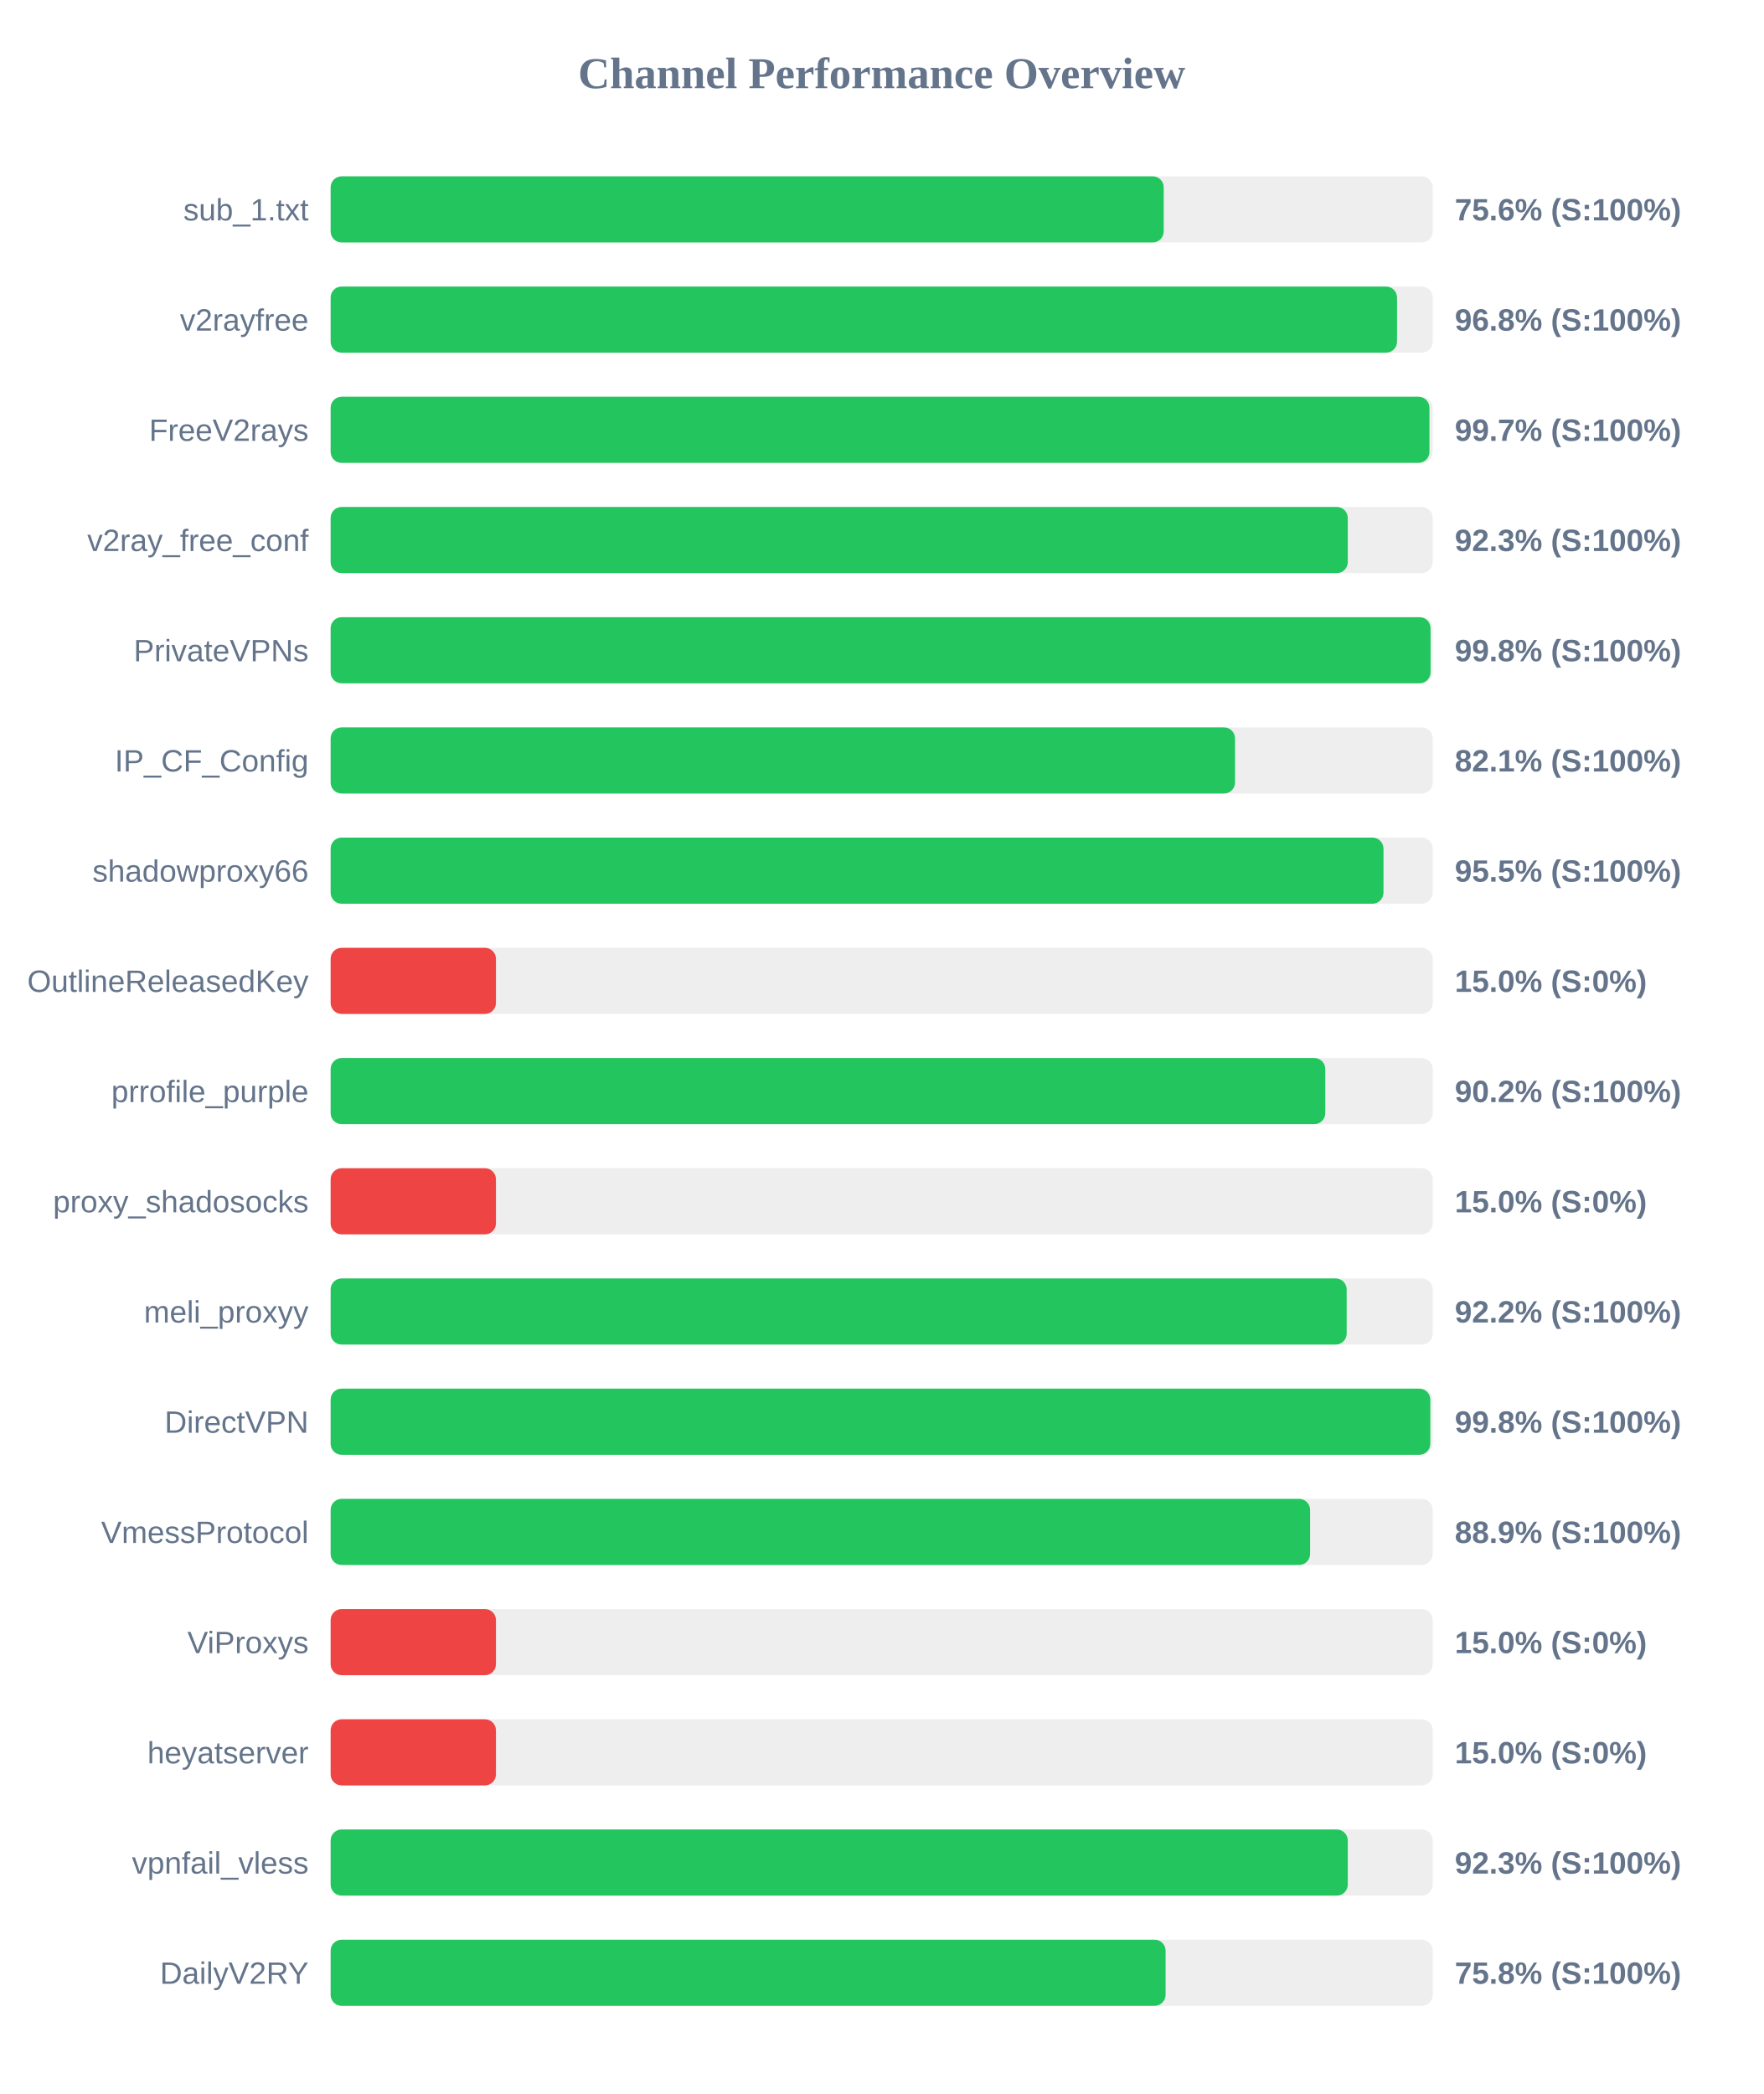
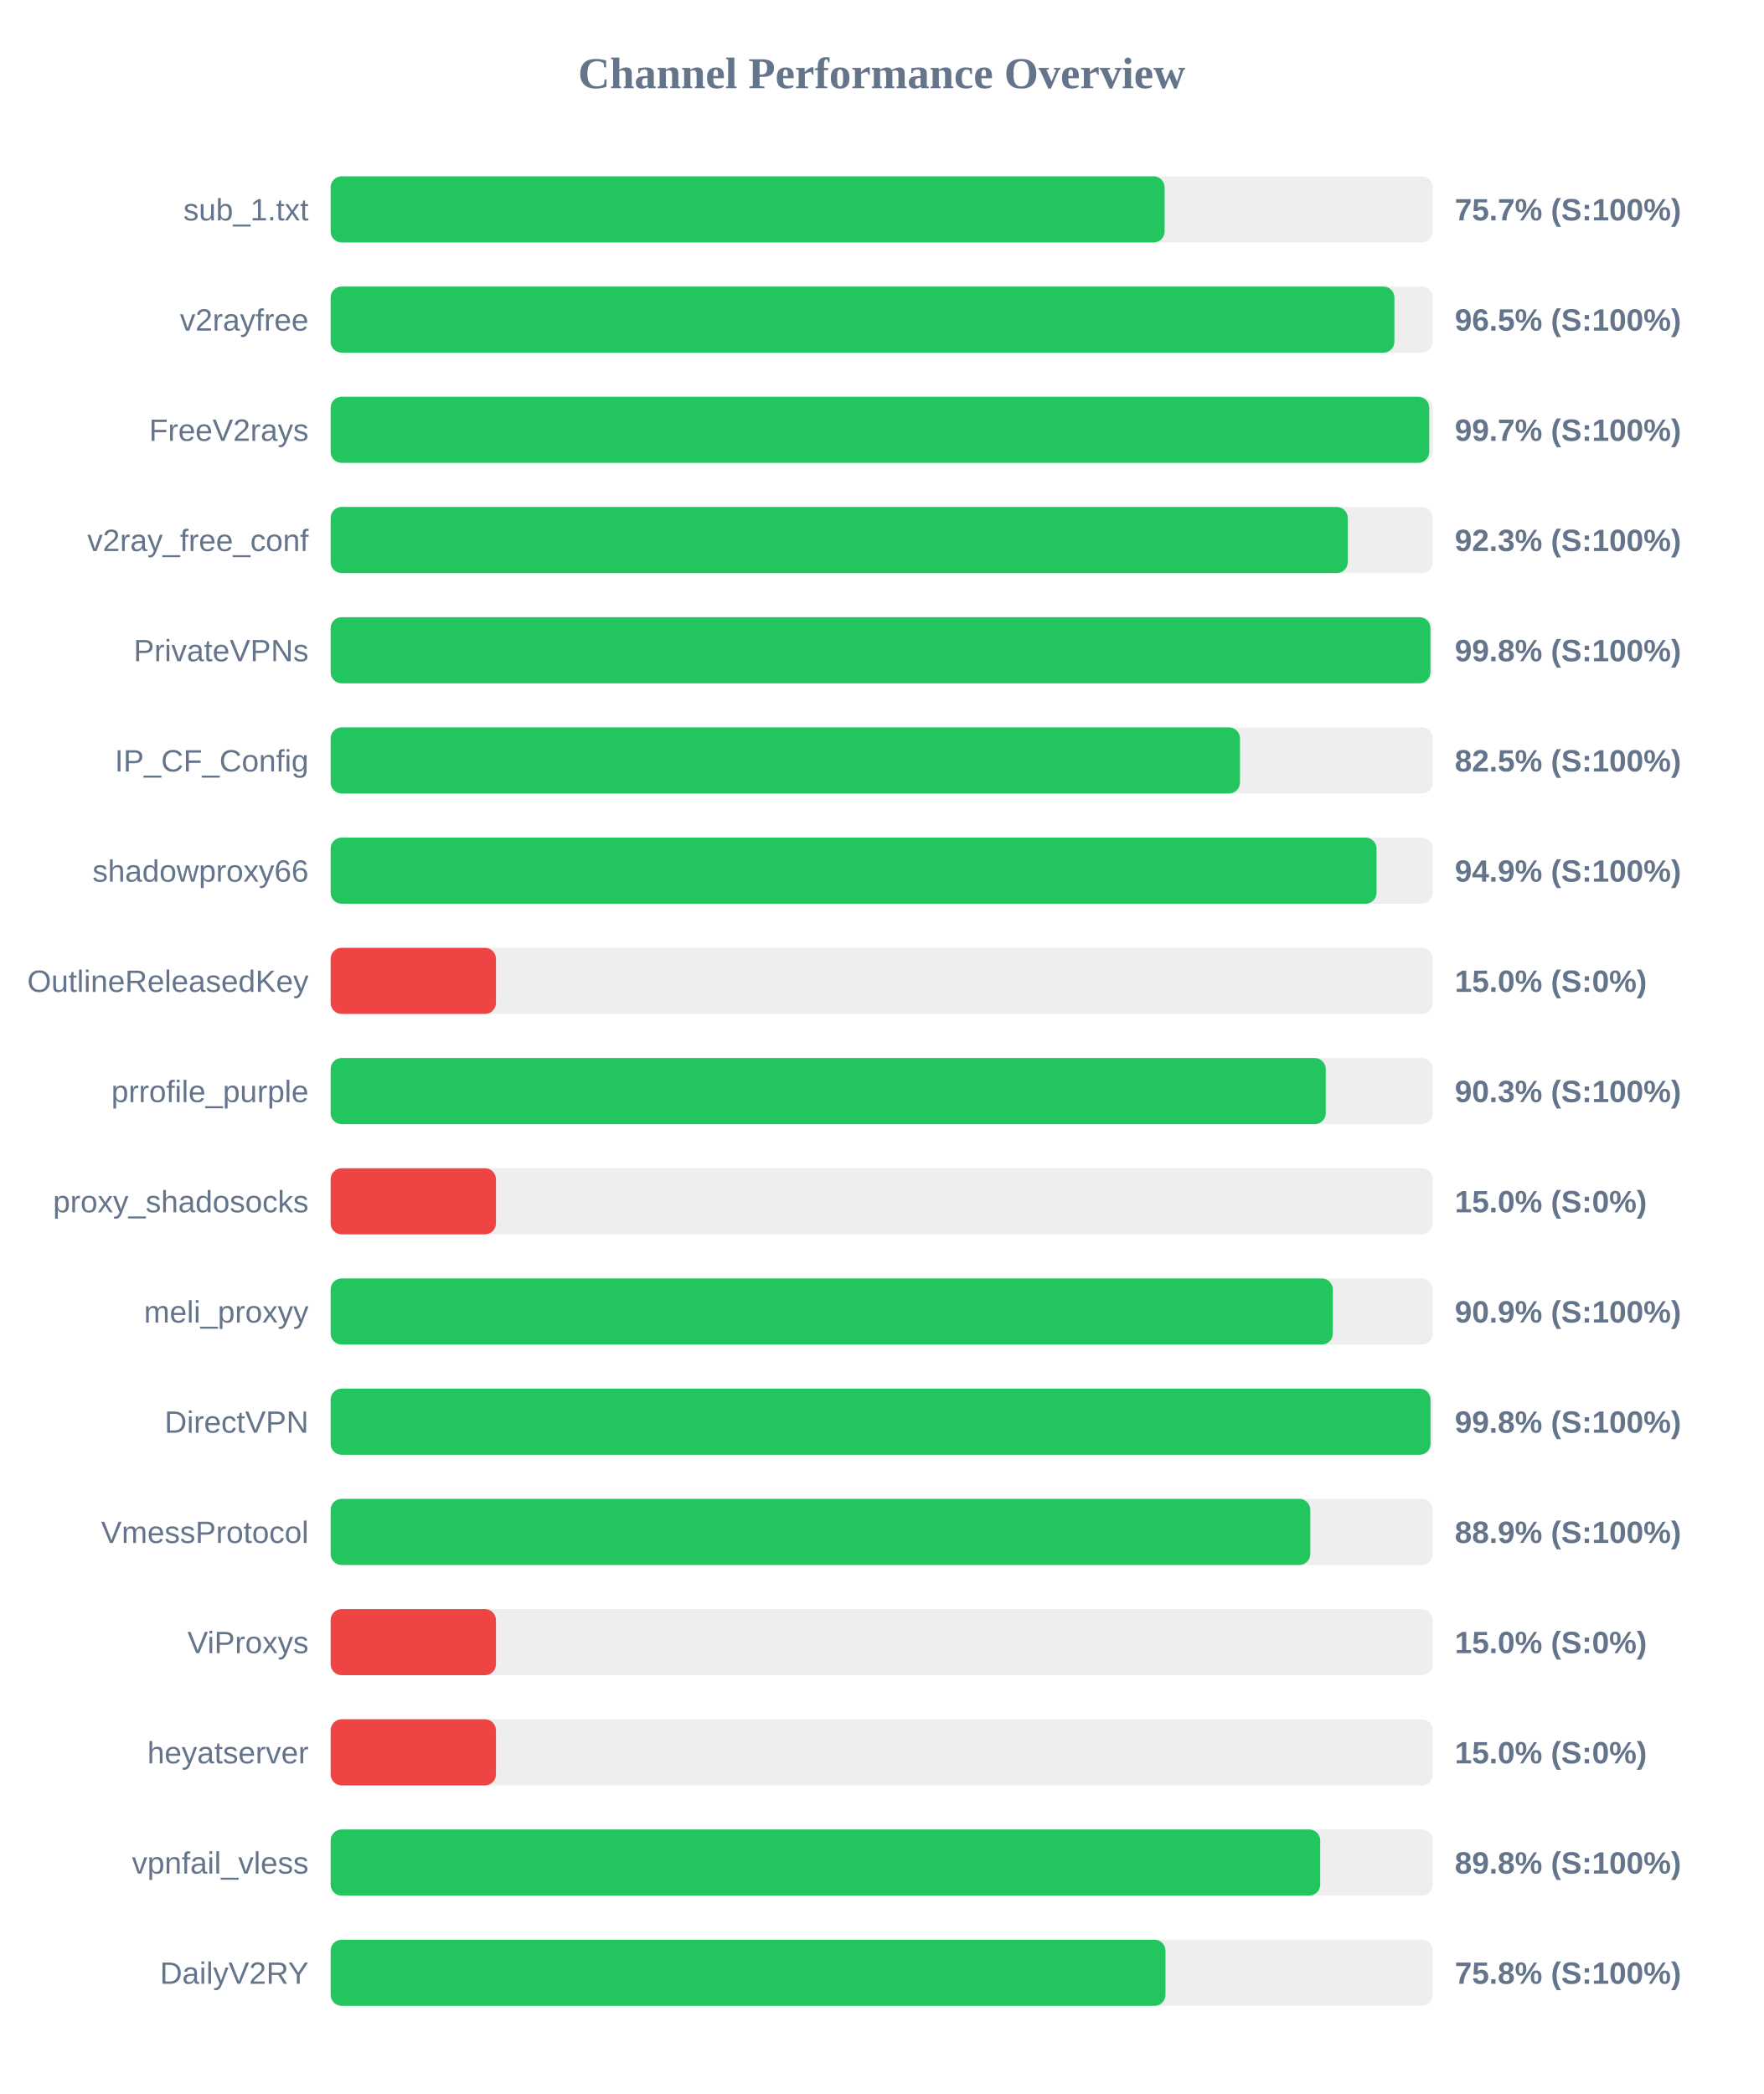
<svg xmlns="http://www.w3.org/2000/svg" width="800" height="950" version="1.1">
  <style>
        .row { font: 14px Arial; fill: #64748b; }
        .score { font: bold 14px Arial; fill: #64748b; }
    </style>
  <text x="400" y="40" text-anchor="middle" font-size="20px" font-weight="bold" fill="#64748b">Channel Performance Overview</text>
  <rect x="150" y="80" width="500" height="30" fill="#eee" rx="5" />
-   <rect x="150" y="80" width="377.95" height="30" fill="#22c55e" rx="5" />
+   <rect x="150" y="80" width="378.35" height="30" fill="#22c55e" rx="5" />
  <text x="140" y="100" text-anchor="end" class="row">sub_1.txt</text>
-   <text x="660" y="100" text-anchor="start" class="score">75.6% (S:100%)</text>
+   <text x="660" y="100" text-anchor="start" class="score">75.7% (S:100%)</text>
  <rect x="150" y="130" width="500" height="30" fill="#eee" rx="5" />
-   <rect x="150" y="130" width="483.8" height="30" fill="#22c55e" rx="5" />
+   <rect x="150" y="130" width="482.6" height="30" fill="#22c55e" rx="5" />
  <text x="140" y="150" text-anchor="end" class="row">v2rayfree</text>
-   <text x="660" y="150" text-anchor="start" class="score">96.8% (S:100%)</text>
+   <text x="660" y="150" text-anchor="start" class="score">96.5% (S:100%)</text>
  <rect x="150" y="180" width="500" height="30" fill="#eee" rx="5" />
-   <rect x="150" y="180" width="498.5" height="30" fill="#22c55e" rx="5" />
+   <rect x="150" y="180" width="498.4" height="30" fill="#22c55e" rx="5" />
  <text x="140" y="200" text-anchor="end" class="row">FreeV2rays</text>
  <text x="660" y="200" text-anchor="start" class="score">99.7% (S:100%)</text>
  <rect x="150" y="230" width="500" height="30" fill="#eee" rx="5" />
  <rect x="150" y="230" width="461.45" height="30" fill="#22c55e" rx="5" />
  <text x="140" y="250" text-anchor="end" class="row">v2ray_free_conf</text>
  <text x="660" y="250" text-anchor="start" class="score">92.3% (S:100%)</text>
  <rect x="150" y="280" width="500" height="30" fill="#eee" rx="5" />
-   <rect x="150" y="280" width="499.0" height="30" fill="#22c55e" rx="5" />
+   <rect x="150" y="280" width="498.95" height="30" fill="#22c55e" rx="5" />
  <text x="140" y="300" text-anchor="end" class="row">PrivateVPNs</text>
  <text x="660" y="300" text-anchor="start" class="score">99.8% (S:100%)</text>
  <rect x="150" y="330" width="500" height="30" fill="#eee" rx="5" />
-   <rect x="150" y="330" width="410.3" height="30" fill="#22c55e" rx="5" />
+   <rect x="150" y="330" width="412.55" height="30" fill="#22c55e" rx="5" />
  <text x="140" y="350" text-anchor="end" class="row">IP_CF_Config</text>
-   <text x="660" y="350" text-anchor="start" class="score">82.1% (S:100%)</text>
+   <text x="660" y="350" text-anchor="start" class="score">82.5% (S:100%)</text>
  <rect x="150" y="380" width="500" height="30" fill="#eee" rx="5" />
-   <rect x="150" y="380" width="477.65" height="30" fill="#22c55e" rx="5" />
+   <rect x="150" y="380" width="474.5" height="30" fill="#22c55e" rx="5" />
  <text x="140" y="400" text-anchor="end" class="row">shadowproxy66</text>
-   <text x="660" y="400" text-anchor="start" class="score">95.5% (S:100%)</text>
+   <text x="660" y="400" text-anchor="start" class="score">94.9% (S:100%)</text>
  <rect x="150" y="430" width="500" height="30" fill="#eee" rx="5" />
  <rect x="150" y="430" width="75.0" height="30" fill="#ef4444" rx="5" />
  <text x="140" y="450" text-anchor="end" class="row">OutlineReleasedKey</text>
  <text x="660" y="450" text-anchor="start" class="score">15.0% (S:0%)</text>
  <rect x="150" y="480" width="500" height="30" fill="#eee" rx="5" />
-   <rect x="150" y="480" width="451.25" height="30" fill="#22c55e" rx="5" />
+   <rect x="150" y="480" width="451.45" height="30" fill="#22c55e" rx="5" />
  <text x="140" y="500" text-anchor="end" class="row">prrofile_purple</text>
-   <text x="660" y="500" text-anchor="start" class="score">90.2% (S:100%)</text>
+   <text x="660" y="500" text-anchor="start" class="score">90.3% (S:100%)</text>
  <rect x="150" y="530" width="500" height="30" fill="#eee" rx="5" />
  <rect x="150" y="530" width="75.0" height="30" fill="#ef4444" rx="5" />
  <text x="140" y="550" text-anchor="end" class="row">proxy_shadosocks</text>
  <text x="660" y="550" text-anchor="start" class="score">15.0% (S:0%)</text>
  <rect x="150" y="580" width="500" height="30" fill="#eee" rx="5" />
-   <rect x="150" y="580" width="460.95" height="30" fill="#22c55e" rx="5" />
+   <rect x="150" y="580" width="454.65" height="30" fill="#22c55e" rx="5" />
  <text x="140" y="600" text-anchor="end" class="row">meli_proxyy</text>
-   <text x="660" y="600" text-anchor="start" class="score">92.2% (S:100%)</text>
+   <text x="660" y="600" text-anchor="start" class="score">90.9% (S:100%)</text>
  <rect x="150" y="630" width="500" height="30" fill="#eee" rx="5" />
-   <rect x="150" y="630" width="498.9" height="30" fill="#22c55e" rx="5" />
+   <rect x="150" y="630" width="499.0" height="30" fill="#22c55e" rx="5" />
  <text x="140" y="650" text-anchor="end" class="row">DirectVPN</text>
  <text x="660" y="650" text-anchor="start" class="score">99.8% (S:100%)</text>
  <rect x="150" y="680" width="500" height="30" fill="#eee" rx="5" />
-   <rect x="150" y="680" width="444.35" height="30" fill="#22c55e" rx="5" />
+   <rect x="150" y="680" width="444.45" height="30" fill="#22c55e" rx="5" />
  <text x="140" y="700" text-anchor="end" class="row">VmessProtocol</text>
  <text x="660" y="700" text-anchor="start" class="score">88.9% (S:100%)</text>
  <rect x="150" y="730" width="500" height="30" fill="#eee" rx="5" />
  <rect x="150" y="730" width="75.0" height="30" fill="#ef4444" rx="5" />
  <text x="140" y="750" text-anchor="end" class="row">ViProxys</text>
  <text x="660" y="750" text-anchor="start" class="score">15.0% (S:0%)</text>
  <rect x="150" y="780" width="500" height="30" fill="#eee" rx="5" />
  <rect x="150" y="780" width="75.0" height="30" fill="#ef4444" rx="5" />
  <text x="140" y="800" text-anchor="end" class="row">heyatserver</text>
  <text x="660" y="800" text-anchor="start" class="score">15.0% (S:0%)</text>
  <rect x="150" y="830" width="500" height="30" fill="#eee" rx="5" />
-   <rect x="150" y="830" width="461.45" height="30" fill="#22c55e" rx="5" />
+   <rect x="150" y="830" width="448.95" height="30" fill="#22c55e" rx="5" />
  <text x="140" y="850" text-anchor="end" class="row">vpnfail_vless</text>
-   <text x="660" y="850" text-anchor="start" class="score">92.3% (S:100%)</text>
+   <text x="660" y="850" text-anchor="start" class="score">89.8% (S:100%)</text>
  <rect x="150" y="880" width="500" height="30" fill="#eee" rx="5" />
-   <rect x="150" y="880" width="378.8" height="30" fill="#22c55e" rx="5" />
+   <rect x="150" y="880" width="378.75" height="30" fill="#22c55e" rx="5" />
  <text x="140" y="900" text-anchor="end" class="row">DailyV2RY</text>
  <text x="660" y="900" text-anchor="start" class="score">75.8% (S:100%)</text>
</svg>
